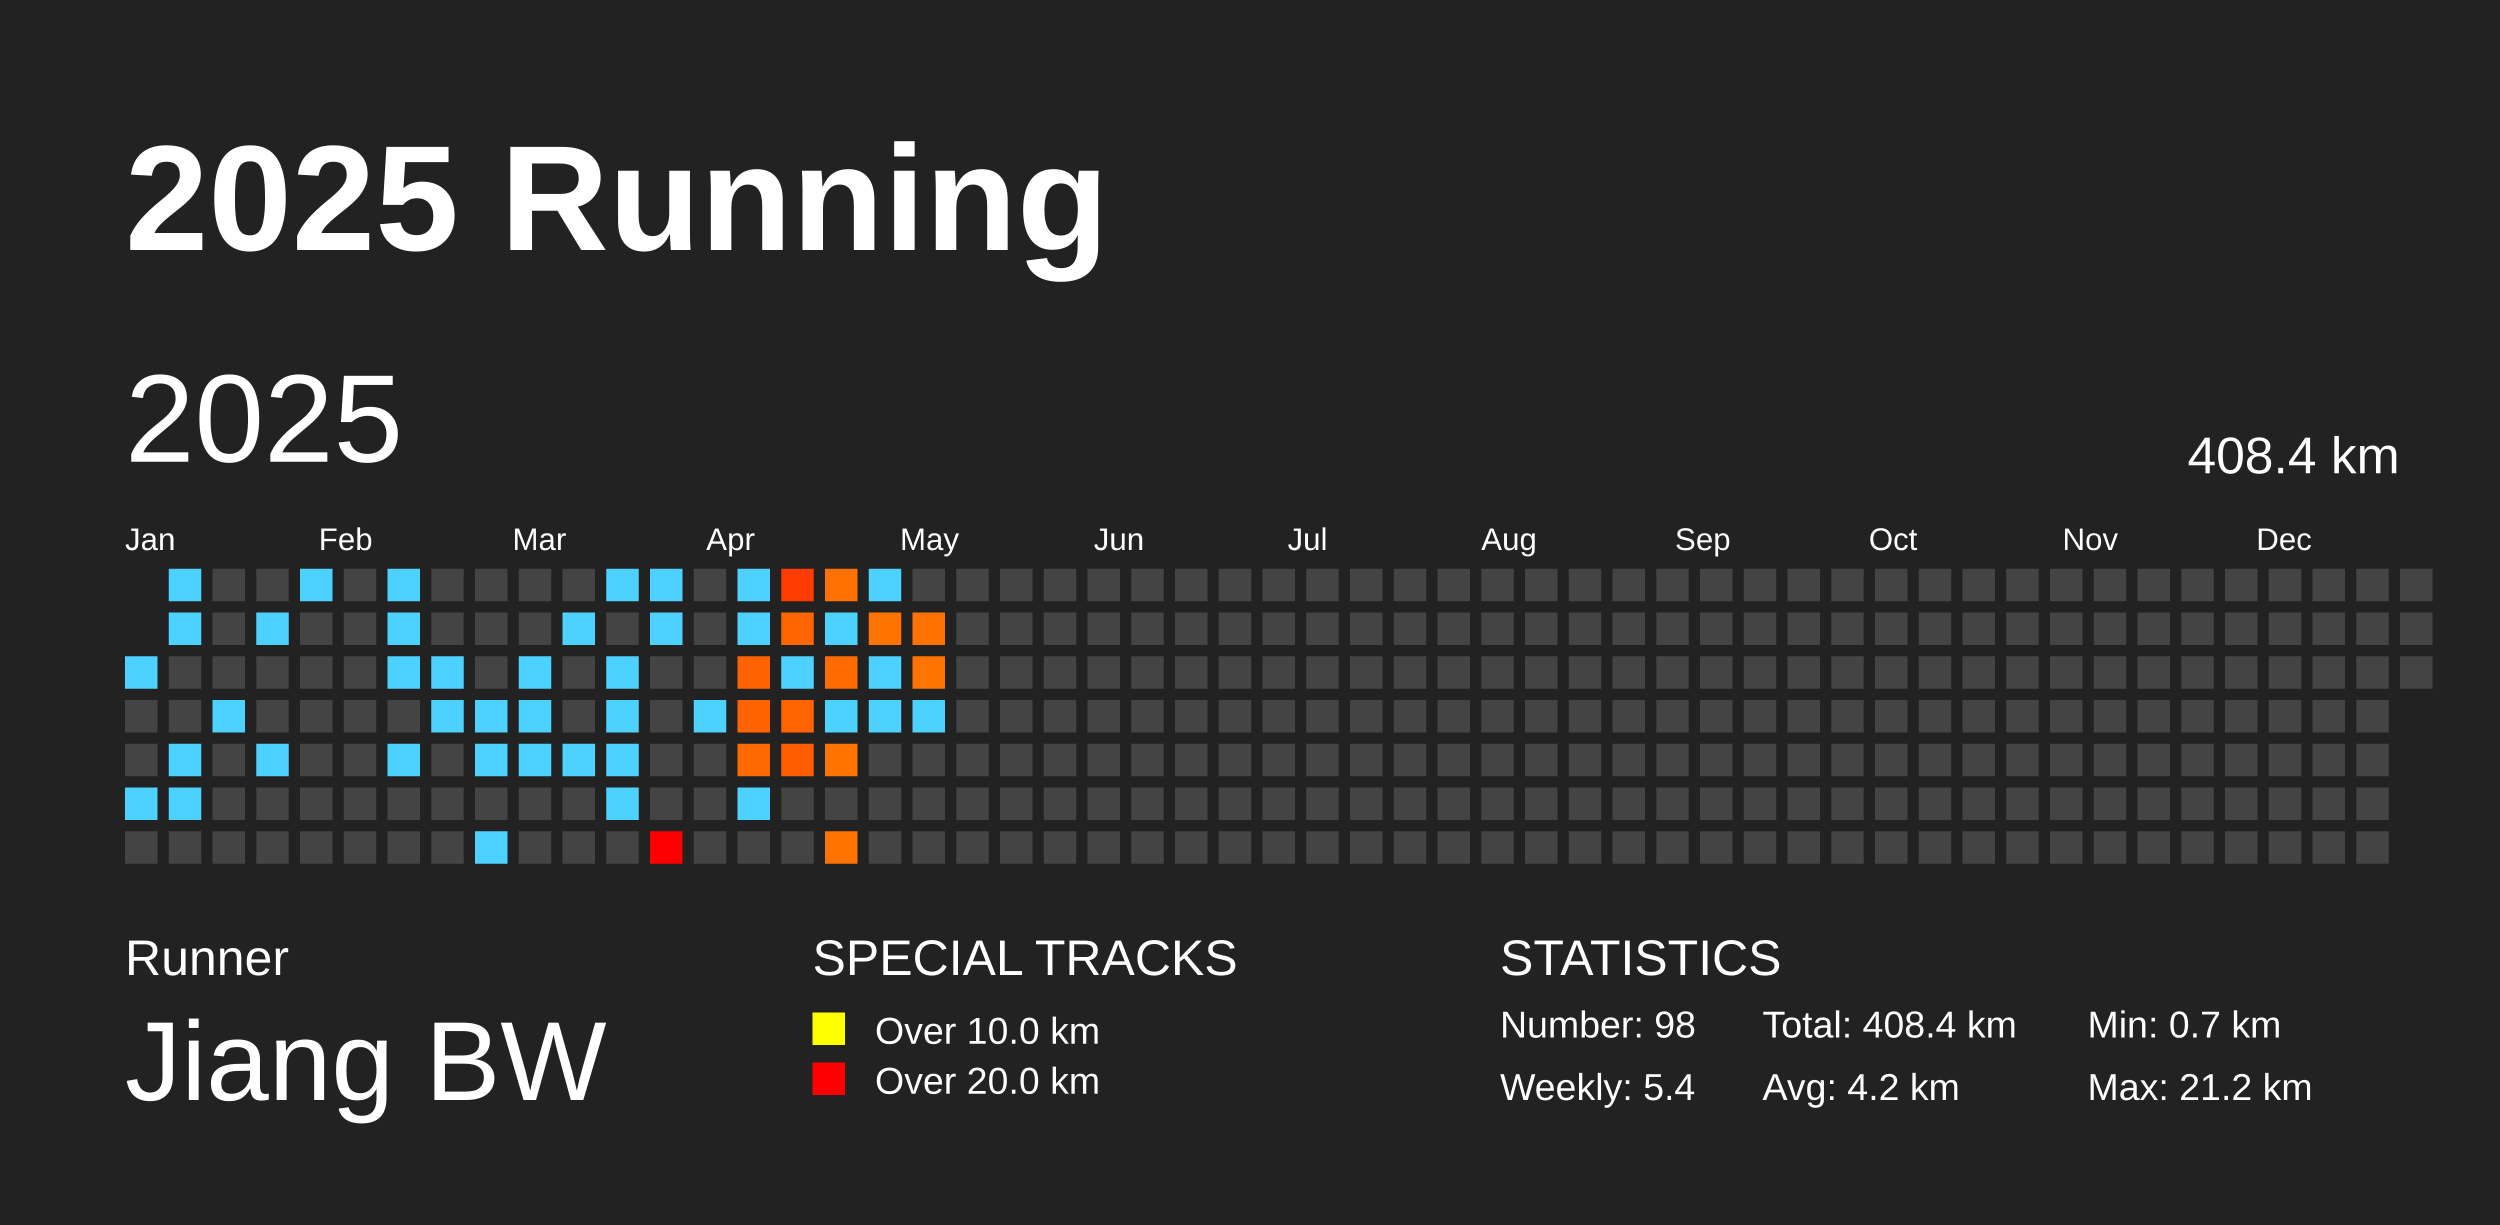
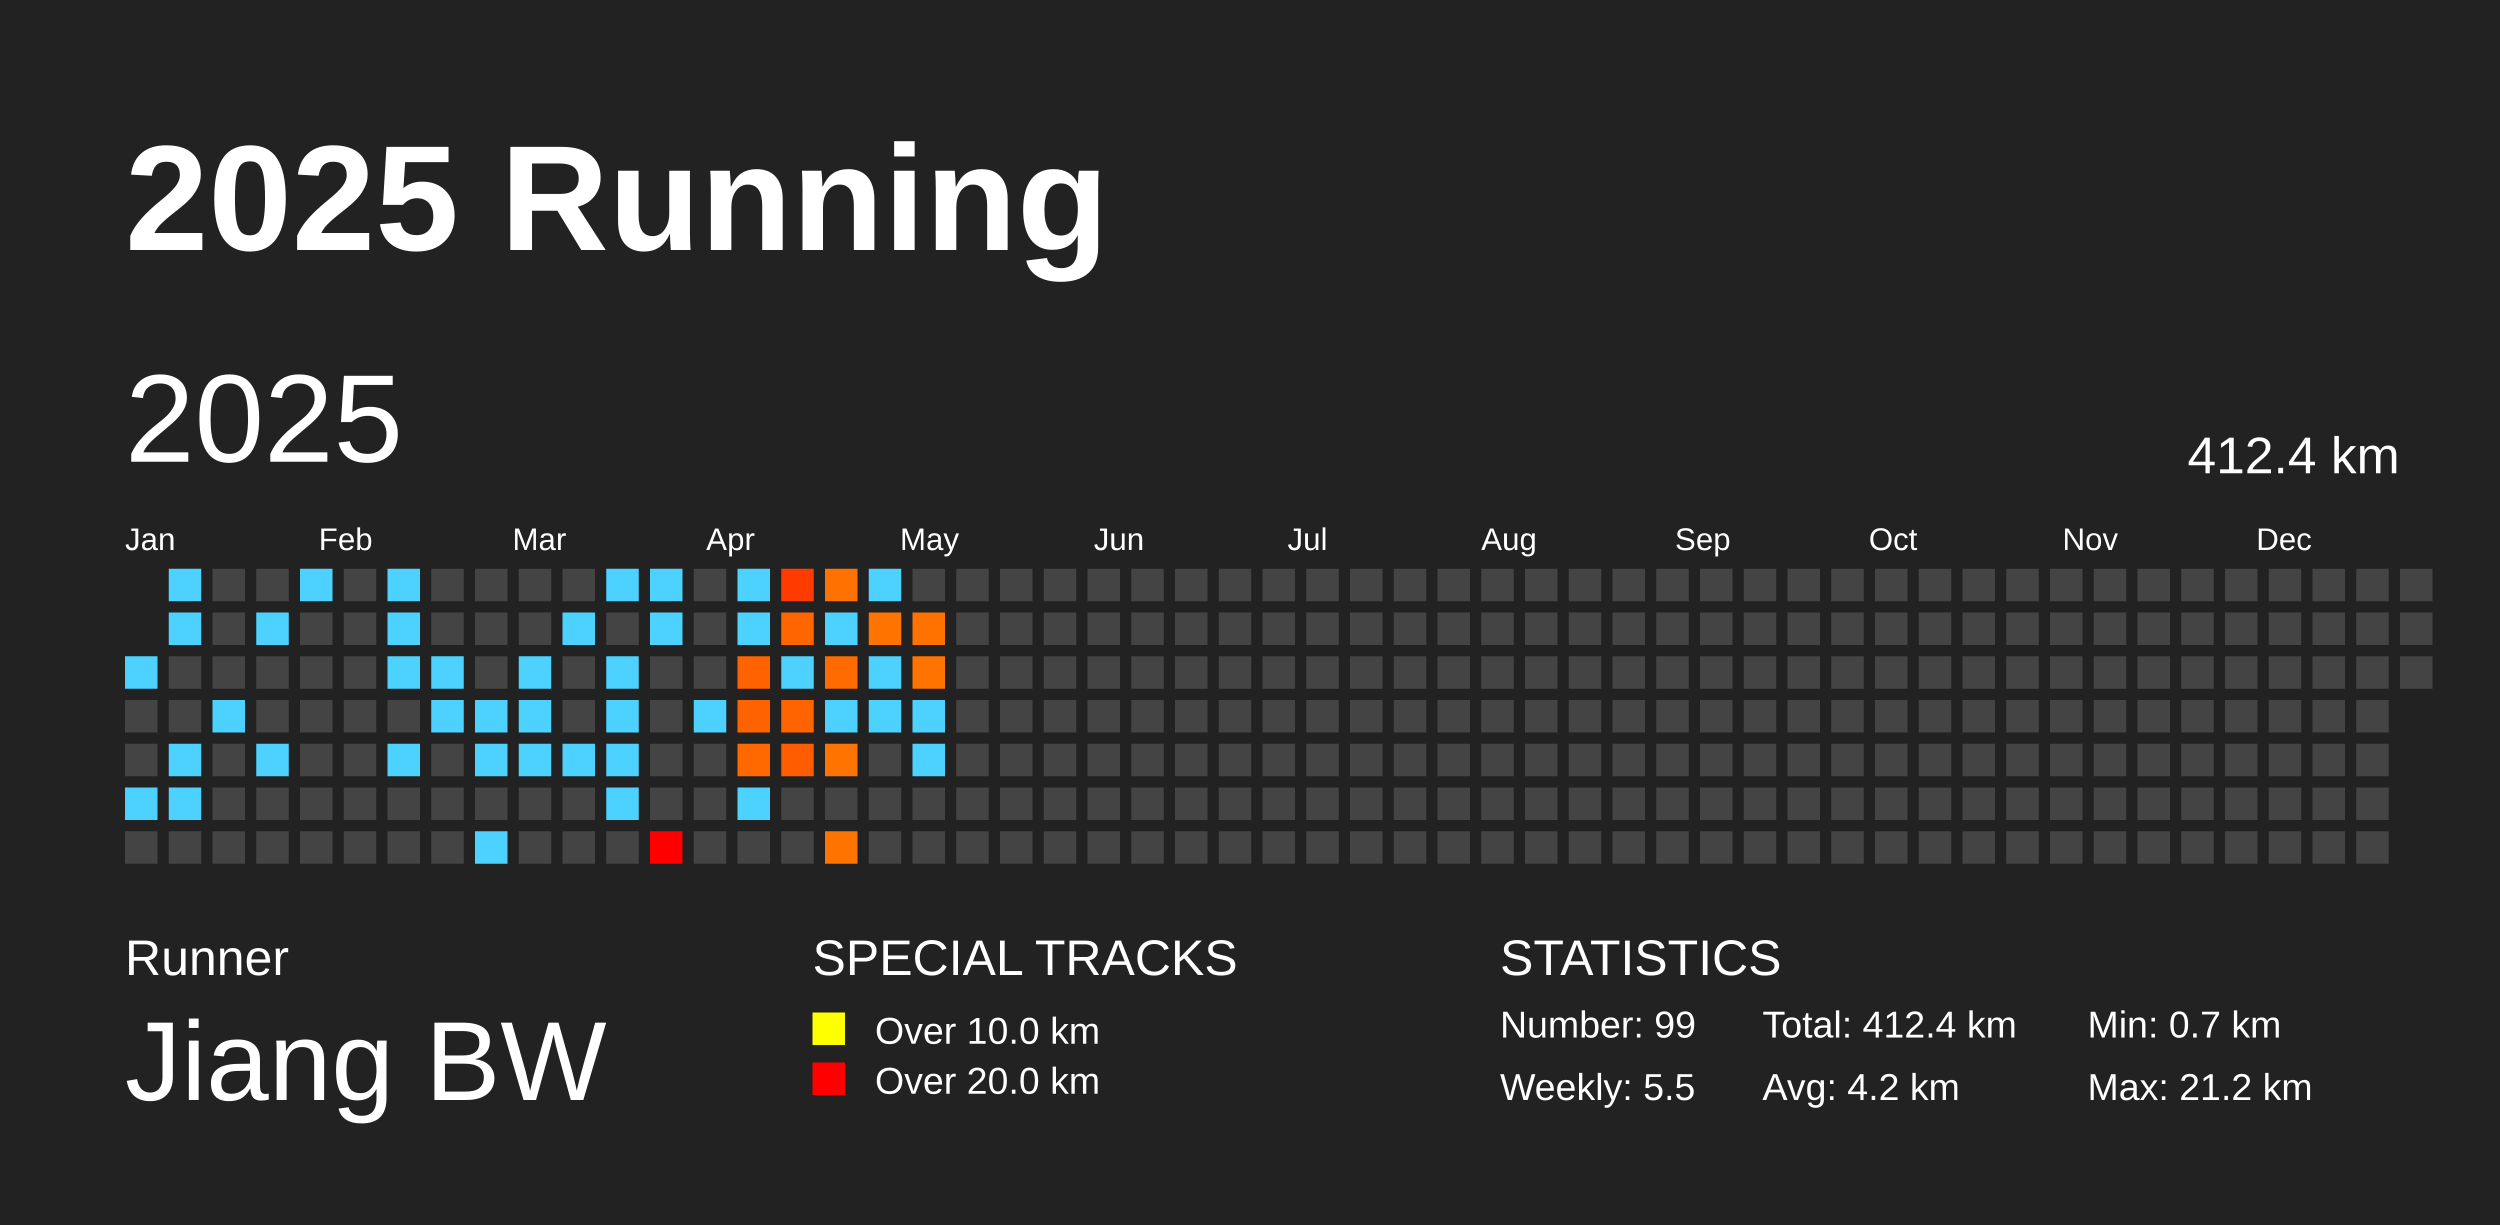
<svg xmlns="http://www.w3.org/2000/svg" baseProfile="full" height="98mm" version="1.1" viewBox="0,0,200,98" width="200mm">
  <defs />
  <rect fill="#222222" height="98" width="200" x="0" y="0" />
  <text fill="#FFFFFF" style="font-size:12px; font-family:Arial; font-weight:bold;" x="10" y="20">2025 Running</text>
  <text fill="#FFFFFF" style="font-size:4px; font-family:Arial" x="10" y="78">Runner</text>
  <text fill="#FFFFFF" style="font-size:9px; font-family:Arial" x="10" y="88">Jiang BW</text>
  <text fill="#FFFFFF" style="font-size:4px; font-family:Arial" x="65" y="78">SPECIAL TRACKS</text>
  <rect fill="yellow" height="2.6" width="2.6" x="65" y="81" />
  <text fill="#FFFFFF" style="font-size:3px; font-family:Arial" x="70" y="83.5">Over 10.0 km</text>
  <rect fill="red" height="2.6" width="2.6" x="65" y="85" />
  <text fill="#FFFFFF" style="font-size:3px; font-family:Arial" x="70" y="87.5">Over 20.0 km</text>
  <text fill="#FFFFFF" style="font-size:4px; font-family:Arial" x="120" y="78">STATISTICS</text>
-   <text fill="#FFFFFF" style="font-size:3px; font-family:Arial" x="120" y="83">Number: 98</text>
-   <text fill="#FFFFFF" style="font-size:3px; font-family:Arial" x="120" y="88">Weekly: 5.4</text>
-   <text fill="#FFFFFF" style="font-size:3px; font-family:Arial" x="141" y="83">Total: 408.4 km</text>
+   <text fill="#FFFFFF" style="font-size:3px; font-family:Arial" x="120" y="83">Number: 99</text>
+   <text fill="#FFFFFF" style="font-size:3px; font-family:Arial" x="120" y="88">Weekly: 5.5</text>
+   <text fill="#FFFFFF" style="font-size:3px; font-family:Arial" x="141" y="83">Total: 412.4 km</text>
  <text fill="#FFFFFF" style="font-size:3px; font-family:Arial" x="141" y="88">Avg: 4.2 km</text>
  <text fill="#FFFFFF" style="font-size:3px; font-family:Arial" x="167" y="83">Min: 0.7 km</text>
  <text fill="#FFFFFF" style="font-size:3px; font-family:Arial" x="167" y="88">Max: 21.2 km</text>
  <text dominant-baseline="hanging" fill="#FFFFFF" style="font-size:10.0px; font-family:Arial;" x="10" y="30">2025</text>
-   <text dominant-baseline="hanging" fill="#FFFFFF" style="font-size:4.125px; font-family:Arial;" x="175" y="35">408.4 km</text>
+   <text dominant-baseline="hanging" fill="#FFFFFF" style="font-size:4.125px; font-family:Arial;" x="175" y="35">412.4 km</text>
  <text fill="#FFFFFF" style="font-size:2.5px; font-family:Arial" x="10.0" y="44">Jan</text>
  <text fill="#FFFFFF" style="font-size:2.5px; font-family:Arial" x="25.5" y="44">Feb</text>
  <text fill="#FFFFFF" style="font-size:2.5px; font-family:Arial" x="41.0" y="44">Mar</text>
  <text fill="#FFFFFF" style="font-size:2.5px; font-family:Arial" x="56.5" y="44">Apr</text>
  <text fill="#FFFFFF" style="font-size:2.5px; font-family:Arial" x="72.0" y="44">May</text>
  <text fill="#FFFFFF" style="font-size:2.5px; font-family:Arial" x="87.5" y="44">Jun</text>
  <text fill="#FFFFFF" style="font-size:2.5px; font-family:Arial" x="103.0" y="44">Jul</text>
  <text fill="#FFFFFF" style="font-size:2.5px; font-family:Arial" x="118.5" y="44">Aug</text>
  <text fill="#FFFFFF" style="font-size:2.5px; font-family:Arial" x="134.0" y="44">Sep</text>
  <text fill="#FFFFFF" style="font-size:2.5px; font-family:Arial" x="149.5" y="44">Oct</text>
  <text fill="#FFFFFF" style="font-size:2.5px; font-family:Arial" x="165.0" y="44">Nov</text>
  <text fill="#FFFFFF" style="font-size:2.5px; font-family:Arial" x="180.5" y="44">Dec</text>
  <rect fill="#4dd2ff" height="2.6" width="2.6" x="10.0" y="52.5" />
  <rect fill="#444444" height="2.6" width="2.6" x="10.0" y="56.0" />
  <rect fill="#444444" height="2.6" width="2.6" x="10.0" y="59.5" />
  <rect fill="#4dd2ff" height="2.6" width="2.6" x="10.0" y="63.0" />
  <rect fill="#444444" height="2.6" width="2.6" x="10.0" y="66.5" />
  <rect fill="#4dd2ff" height="2.6" width="2.6" x="13.5" y="45.5" />
  <rect fill="#4dd2ff" height="2.6" width="2.6" x="13.5" y="49.0" />
  <rect fill="#444444" height="2.6" width="2.6" x="13.5" y="52.5" />
  <rect fill="#444444" height="2.6" width="2.6" x="13.5" y="56.0" />
  <rect fill="#4dd2ff" height="2.6" width="2.6" x="13.5" y="59.5" />
  <rect fill="#4dd2ff" height="2.6" width="2.6" x="13.5" y="63.0" />
  <rect fill="#444444" height="2.6" width="2.6" x="13.5" y="66.5" />
  <rect fill="#444444" height="2.6" width="2.6" x="17.0" y="45.5" />
  <rect fill="#444444" height="2.6" width="2.6" x="17.0" y="49.0" />
  <rect fill="#444444" height="2.6" width="2.6" x="17.0" y="52.5" />
  <rect fill="#4dd2ff" height="2.6" width="2.6" x="17.0" y="56.0" />
  <rect fill="#444444" height="2.6" width="2.6" x="17.0" y="59.5" />
  <rect fill="#444444" height="2.6" width="2.6" x="17.0" y="63.0" />
  <rect fill="#444444" height="2.6" width="2.6" x="17.0" y="66.5" />
  <rect fill="#444444" height="2.6" width="2.6" x="20.5" y="45.5" />
  <rect fill="#4dd2ff" height="2.6" width="2.6" x="20.5" y="49.0" />
  <rect fill="#444444" height="2.6" width="2.6" x="20.5" y="52.5" />
  <rect fill="#444444" height="2.6" width="2.6" x="20.5" y="56.0" />
  <rect fill="#4dd2ff" height="2.6" width="2.6" x="20.5" y="59.5" />
  <rect fill="#444444" height="2.6" width="2.6" x="20.5" y="63.0" />
  <rect fill="#444444" height="2.6" width="2.6" x="20.5" y="66.5" />
  <rect fill="#4dd2ff" height="2.6" width="2.6" x="24.0" y="45.5" />
  <rect fill="#444444" height="2.6" width="2.6" x="24.0" y="49.0" />
  <rect fill="#444444" height="2.6" width="2.6" x="24.0" y="52.5" />
  <rect fill="#444444" height="2.6" width="2.6" x="24.0" y="56.0" />
  <rect fill="#444444" height="2.6" width="2.6" x="24.0" y="59.5" />
  <rect fill="#444444" height="2.6" width="2.6" x="24.0" y="63.0" />
  <rect fill="#444444" height="2.6" width="2.6" x="24.0" y="66.5" />
  <rect fill="#444444" height="2.6" width="2.6" x="27.5" y="45.5" />
  <rect fill="#444444" height="2.6" width="2.6" x="27.5" y="49.0" />
  <rect fill="#444444" height="2.6" width="2.6" x="27.5" y="52.5" />
  <rect fill="#444444" height="2.6" width="2.6" x="27.5" y="56.0" />
  <rect fill="#444444" height="2.6" width="2.6" x="27.5" y="59.5" />
  <rect fill="#444444" height="2.6" width="2.6" x="27.5" y="63.0" />
  <rect fill="#444444" height="2.6" width="2.6" x="27.5" y="66.5" />
  <rect fill="#4dd2ff" height="2.6" width="2.6" x="31.0" y="45.5" />
  <rect fill="#4dd2ff" height="2.6" width="2.6" x="31.0" y="49.0" />
  <rect fill="#4dd2ff" height="2.6" width="2.6" x="31.0" y="52.5" />
  <rect fill="#444444" height="2.6" width="2.6" x="31.0" y="56.0" />
  <rect fill="#4dd2ff" height="2.6" width="2.6" x="31.0" y="59.5" />
  <rect fill="#444444" height="2.6" width="2.6" x="31.0" y="63.0" />
  <rect fill="#444444" height="2.6" width="2.6" x="31.0" y="66.5" />
  <rect fill="#444444" height="2.6" width="2.6" x="34.5" y="45.5" />
  <rect fill="#444444" height="2.6" width="2.6" x="34.5" y="49.0" />
  <rect fill="#4dd2ff" height="2.6" width="2.6" x="34.5" y="52.5" />
  <rect fill="#4dd2ff" height="2.6" width="2.6" x="34.5" y="56.0" />
  <rect fill="#444444" height="2.6" width="2.6" x="34.5" y="59.5" />
  <rect fill="#444444" height="2.6" width="2.6" x="34.5" y="63.0" />
  <rect fill="#444444" height="2.6" width="2.6" x="34.5" y="66.5" />
  <rect fill="#444444" height="2.6" width="2.6" x="38.0" y="45.5" />
  <rect fill="#444444" height="2.6" width="2.6" x="38.0" y="49.0" />
  <rect fill="#444444" height="2.6" width="2.6" x="38.0" y="52.5" />
  <rect fill="#4dd2ff" height="2.6" width="2.6" x="38.0" y="56.0" />
  <rect fill="#4dd2ff" height="2.6" width="2.6" x="38.0" y="59.5" />
  <rect fill="#444444" height="2.6" width="2.6" x="38.0" y="63.0" />
  <rect fill="#4dd2ff" height="2.6" width="2.6" x="38.0" y="66.5" />
  <rect fill="#444444" height="2.6" width="2.6" x="41.5" y="45.5" />
  <rect fill="#444444" height="2.6" width="2.6" x="41.5" y="49.0" />
  <rect fill="#4dd2ff" height="2.6" width="2.6" x="41.5" y="52.5" />
  <rect fill="#4dd2ff" height="2.6" width="2.6" x="41.5" y="56.0" />
  <rect fill="#4dd2ff" height="2.6" width="2.6" x="41.5" y="59.5" />
  <rect fill="#444444" height="2.6" width="2.6" x="41.5" y="63.0" />
  <rect fill="#444444" height="2.6" width="2.6" x="41.5" y="66.5" />
  <rect fill="#444444" height="2.6" width="2.6" x="45.0" y="45.5" />
  <rect fill="#4dd2ff" height="2.6" width="2.6" x="45.0" y="49.0" />
  <rect fill="#444444" height="2.6" width="2.6" x="45.0" y="52.5" />
  <rect fill="#444444" height="2.6" width="2.6" x="45.0" y="56.0" />
  <rect fill="#4dd2ff" height="2.6" width="2.6" x="45.0" y="59.5" />
  <rect fill="#444444" height="2.6" width="2.6" x="45.0" y="63.0" />
  <rect fill="#444444" height="2.6" width="2.6" x="45.0" y="66.5" />
  <rect fill="#4dd2ff" height="2.6" width="2.6" x="48.5" y="45.5" />
  <rect fill="#444444" height="2.6" width="2.6" x="48.5" y="49.0" />
  <rect fill="#4dd2ff" height="2.6" width="2.6" x="48.5" y="52.5" />
  <rect fill="#4dd2ff" height="2.6" width="2.6" x="48.5" y="56.0" />
  <rect fill="#4dd2ff" height="2.6" width="2.6" x="48.5" y="59.5" />
  <rect fill="#4dd2ff" height="2.6" width="2.6" x="48.5" y="63.0" />
  <rect fill="#444444" height="2.6" width="2.6" x="48.5" y="66.5" />
  <rect fill="#4dd2ff" height="2.6" width="2.6" x="52.0" y="45.5" />
  <rect fill="#4dd2ff" height="2.6" width="2.6" x="52.0" y="49.0" />
  <rect fill="#444444" height="2.6" width="2.6" x="52.0" y="52.5" />
  <rect fill="#444444" height="2.6" width="2.6" x="52.0" y="56.0" />
  <rect fill="#444444" height="2.6" width="2.6" x="52.0" y="59.5" />
  <rect fill="#444444" height="2.6" width="2.6" x="52.0" y="63.0" />
  <rect fill="red" height="2.6" width="2.6" x="52.0" y="66.5" />
  <rect fill="#444444" height="2.6" width="2.6" x="55.5" y="45.5" />
  <rect fill="#444444" height="2.6" width="2.6" x="55.5" y="49.0" />
  <rect fill="#444444" height="2.6" width="2.6" x="55.5" y="52.5" />
  <rect fill="#4dd2ff" height="2.6" width="2.6" x="55.5" y="56.0" />
  <rect fill="#444444" height="2.6" width="2.6" x="55.5" y="59.5" />
  <rect fill="#444444" height="2.6" width="2.6" x="55.5" y="63.0" />
  <rect fill="#444444" height="2.6" width="2.6" x="55.5" y="66.5" />
  <rect fill="#4dd2ff" height="2.6" width="2.6" x="59.0" y="45.5" />
  <rect fill="#4dd2ff" height="2.6" width="2.6" x="59.0" y="49.0" />
  <rect fill="#ff6200" height="2.6" width="2.6" x="59.0" y="52.5" />
  <rect fill="#ff6300" height="2.6" width="2.6" x="59.0" y="56.0" />
  <rect fill="#ff6900" height="2.6" width="2.6" x="59.0" y="59.5" />
  <rect fill="#4dd2ff" height="2.6" width="2.6" x="59.0" y="63.0" />
  <rect fill="#444444" height="2.6" width="2.6" x="59.0" y="66.5" />
  <rect fill="#ff3b00" height="2.6" width="2.6" x="62.5" y="45.5" />
  <rect fill="#ff6600" height="2.6" width="2.6" x="62.5" y="49.0" />
  <rect fill="#4dd2ff" height="2.6" width="2.6" x="62.5" y="52.5" />
  <rect fill="#ff6400" height="2.6" width="2.6" x="62.5" y="56.0" />
  <rect fill="#ff5d00" height="2.6" width="2.6" x="62.5" y="59.5" />
  <rect fill="#444444" height="2.6" width="2.6" x="62.5" y="63.0" />
  <rect fill="#444444" height="2.6" width="2.6" x="62.5" y="66.5" />
  <rect fill="#ff7100" height="2.6" width="2.6" x="66.0" y="45.5" />
  <rect fill="#4dd2ff" height="2.6" width="2.6" x="66.0" y="49.0" />
  <rect fill="#ff6b00" height="2.6" width="2.6" x="66.0" y="52.5" />
  <rect fill="#4dd2ff" height="2.6" width="2.6" x="66.0" y="56.0" />
  <rect fill="#ff7400" height="2.6" width="2.6" x="66.0" y="59.5" />
  <rect fill="#444444" height="2.6" width="2.6" x="66.0" y="63.0" />
  <rect fill="#ff7300" height="2.6" width="2.6" x="66.0" y="66.5" />
  <rect fill="#4dd2ff" height="2.6" width="2.6" x="69.5" y="45.5" />
  <rect fill="#ff7400" height="2.6" width="2.6" x="69.5" y="49.0" />
  <rect fill="#4dd2ff" height="2.6" width="2.6" x="69.5" y="52.5" />
  <rect fill="#4dd2ff" height="2.6" width="2.6" x="69.5" y="56.0" />
  <rect fill="#444444" height="2.6" width="2.6" x="69.5" y="59.5" />
  <rect fill="#444444" height="2.6" width="2.6" x="69.5" y="63.0" />
  <rect fill="#444444" height="2.6" width="2.6" x="69.5" y="66.5" />
  <rect fill="#444444" height="2.6" width="2.6" x="73.0" y="45.5" />
  <rect fill="#ff7200" height="2.6" width="2.6" x="73.0" y="49.0" />
  <rect fill="#ff7300" height="2.6" width="2.6" x="73.0" y="52.5" />
  <rect fill="#4dd2ff" height="2.6" width="2.6" x="73.0" y="56.0" />
-   <rect fill="#444444" height="2.6" width="2.6" x="73.0" y="59.5" />
+   <rect fill="#4dd2ff" height="2.6" width="2.6" x="73.0" y="59.5" />
  <rect fill="#444444" height="2.6" width="2.6" x="73.0" y="63.0" />
  <rect fill="#444444" height="2.6" width="2.6" x="73.0" y="66.5" />
  <rect fill="#444444" height="2.6" width="2.6" x="76.5" y="45.5" />
  <rect fill="#444444" height="2.6" width="2.6" x="76.5" y="49.0" />
  <rect fill="#444444" height="2.6" width="2.6" x="76.5" y="52.5" />
  <rect fill="#444444" height="2.6" width="2.6" x="76.5" y="56.0" />
  <rect fill="#444444" height="2.6" width="2.6" x="76.5" y="59.5" />
  <rect fill="#444444" height="2.6" width="2.6" x="76.5" y="63.0" />
  <rect fill="#444444" height="2.6" width="2.6" x="76.5" y="66.5" />
  <rect fill="#444444" height="2.6" width="2.6" x="80.0" y="45.5" />
  <rect fill="#444444" height="2.6" width="2.6" x="80.0" y="49.0" />
  <rect fill="#444444" height="2.6" width="2.6" x="80.0" y="52.5" />
  <rect fill="#444444" height="2.6" width="2.6" x="80.0" y="56.0" />
  <rect fill="#444444" height="2.6" width="2.6" x="80.0" y="59.5" />
  <rect fill="#444444" height="2.6" width="2.6" x="80.0" y="63.0" />
  <rect fill="#444444" height="2.6" width="2.6" x="80.0" y="66.5" />
  <rect fill="#444444" height="2.6" width="2.6" x="83.5" y="45.5" />
  <rect fill="#444444" height="2.6" width="2.6" x="83.5" y="49.0" />
  <rect fill="#444444" height="2.6" width="2.6" x="83.5" y="52.5" />
  <rect fill="#444444" height="2.6" width="2.6" x="83.5" y="56.0" />
  <rect fill="#444444" height="2.6" width="2.6" x="83.5" y="59.5" />
  <rect fill="#444444" height="2.6" width="2.6" x="83.5" y="63.0" />
  <rect fill="#444444" height="2.6" width="2.6" x="83.5" y="66.5" />
  <rect fill="#444444" height="2.6" width="2.6" x="87.0" y="45.5" />
  <rect fill="#444444" height="2.6" width="2.6" x="87.0" y="49.0" />
  <rect fill="#444444" height="2.6" width="2.6" x="87.0" y="52.5" />
  <rect fill="#444444" height="2.6" width="2.6" x="87.0" y="56.0" />
  <rect fill="#444444" height="2.6" width="2.6" x="87.0" y="59.5" />
  <rect fill="#444444" height="2.6" width="2.6" x="87.0" y="63.0" />
  <rect fill="#444444" height="2.6" width="2.6" x="87.0" y="66.5" />
  <rect fill="#444444" height="2.6" width="2.6" x="90.5" y="45.5" />
  <rect fill="#444444" height="2.6" width="2.6" x="90.5" y="49.0" />
  <rect fill="#444444" height="2.6" width="2.6" x="90.5" y="52.5" />
  <rect fill="#444444" height="2.6" width="2.6" x="90.5" y="56.0" />
  <rect fill="#444444" height="2.6" width="2.6" x="90.5" y="59.5" />
  <rect fill="#444444" height="2.6" width="2.6" x="90.5" y="63.0" />
  <rect fill="#444444" height="2.6" width="2.6" x="90.5" y="66.5" />
  <rect fill="#444444" height="2.6" width="2.6" x="94.0" y="45.5" />
  <rect fill="#444444" height="2.6" width="2.6" x="94.0" y="49.0" />
  <rect fill="#444444" height="2.6" width="2.6" x="94.0" y="52.5" />
  <rect fill="#444444" height="2.6" width="2.6" x="94.0" y="56.0" />
  <rect fill="#444444" height="2.6" width="2.6" x="94.0" y="59.5" />
  <rect fill="#444444" height="2.6" width="2.6" x="94.0" y="63.0" />
  <rect fill="#444444" height="2.6" width="2.6" x="94.0" y="66.5" />
  <rect fill="#444444" height="2.6" width="2.6" x="97.5" y="45.5" />
  <rect fill="#444444" height="2.6" width="2.6" x="97.5" y="49.0" />
  <rect fill="#444444" height="2.6" width="2.6" x="97.5" y="52.5" />
  <rect fill="#444444" height="2.6" width="2.6" x="97.5" y="56.0" />
  <rect fill="#444444" height="2.6" width="2.6" x="97.5" y="59.5" />
  <rect fill="#444444" height="2.6" width="2.6" x="97.5" y="63.0" />
  <rect fill="#444444" height="2.6" width="2.6" x="97.5" y="66.5" />
  <rect fill="#444444" height="2.6" width="2.6" x="101.0" y="45.5" />
  <rect fill="#444444" height="2.6" width="2.6" x="101.0" y="49.0" />
  <rect fill="#444444" height="2.6" width="2.6" x="101.0" y="52.5" />
  <rect fill="#444444" height="2.6" width="2.6" x="101.0" y="56.0" />
  <rect fill="#444444" height="2.6" width="2.6" x="101.0" y="59.5" />
  <rect fill="#444444" height="2.6" width="2.6" x="101.0" y="63.0" />
  <rect fill="#444444" height="2.6" width="2.6" x="101.0" y="66.5" />
  <rect fill="#444444" height="2.6" width="2.6" x="104.5" y="45.5" />
  <rect fill="#444444" height="2.6" width="2.6" x="104.5" y="49.0" />
  <rect fill="#444444" height="2.6" width="2.6" x="104.5" y="52.5" />
  <rect fill="#444444" height="2.6" width="2.6" x="104.5" y="56.0" />
  <rect fill="#444444" height="2.6" width="2.6" x="104.5" y="59.5" />
  <rect fill="#444444" height="2.6" width="2.6" x="104.5" y="63.0" />
  <rect fill="#444444" height="2.6" width="2.6" x="104.5" y="66.5" />
  <rect fill="#444444" height="2.6" width="2.6" x="108.0" y="45.5" />
  <rect fill="#444444" height="2.6" width="2.6" x="108.0" y="49.0" />
  <rect fill="#444444" height="2.6" width="2.6" x="108.0" y="52.5" />
  <rect fill="#444444" height="2.6" width="2.6" x="108.0" y="56.0" />
  <rect fill="#444444" height="2.6" width="2.6" x="108.0" y="59.5" />
  <rect fill="#444444" height="2.6" width="2.6" x="108.0" y="63.0" />
  <rect fill="#444444" height="2.6" width="2.6" x="108.0" y="66.5" />
  <rect fill="#444444" height="2.6" width="2.6" x="111.5" y="45.5" />
  <rect fill="#444444" height="2.6" width="2.6" x="111.5" y="49.0" />
  <rect fill="#444444" height="2.6" width="2.6" x="111.5" y="52.5" />
  <rect fill="#444444" height="2.6" width="2.6" x="111.5" y="56.0" />
  <rect fill="#444444" height="2.6" width="2.6" x="111.5" y="59.5" />
  <rect fill="#444444" height="2.6" width="2.6" x="111.5" y="63.0" />
  <rect fill="#444444" height="2.6" width="2.6" x="111.5" y="66.5" />
  <rect fill="#444444" height="2.6" width="2.6" x="115.0" y="45.5" />
  <rect fill="#444444" height="2.6" width="2.6" x="115.0" y="49.0" />
  <rect fill="#444444" height="2.6" width="2.6" x="115.0" y="52.5" />
  <rect fill="#444444" height="2.6" width="2.6" x="115.0" y="56.0" />
  <rect fill="#444444" height="2.6" width="2.6" x="115.0" y="59.5" />
  <rect fill="#444444" height="2.6" width="2.6" x="115.0" y="63.0" />
  <rect fill="#444444" height="2.6" width="2.6" x="115.0" y="66.5" />
  <rect fill="#444444" height="2.6" width="2.6" x="118.5" y="45.5" />
  <rect fill="#444444" height="2.6" width="2.6" x="118.5" y="49.0" />
  <rect fill="#444444" height="2.6" width="2.6" x="118.5" y="52.5" />
  <rect fill="#444444" height="2.6" width="2.6" x="118.5" y="56.0" />
  <rect fill="#444444" height="2.6" width="2.6" x="118.5" y="59.5" />
  <rect fill="#444444" height="2.6" width="2.6" x="118.5" y="63.0" />
  <rect fill="#444444" height="2.6" width="2.6" x="118.5" y="66.5" />
  <rect fill="#444444" height="2.6" width="2.6" x="122.0" y="45.5" />
  <rect fill="#444444" height="2.6" width="2.6" x="122.0" y="49.0" />
  <rect fill="#444444" height="2.6" width="2.6" x="122.0" y="52.5" />
  <rect fill="#444444" height="2.6" width="2.6" x="122.0" y="56.0" />
  <rect fill="#444444" height="2.6" width="2.6" x="122.0" y="59.5" />
  <rect fill="#444444" height="2.6" width="2.6" x="122.0" y="63.0" />
  <rect fill="#444444" height="2.6" width="2.6" x="122.0" y="66.5" />
  <rect fill="#444444" height="2.6" width="2.6" x="125.5" y="45.5" />
  <rect fill="#444444" height="2.6" width="2.6" x="125.5" y="49.0" />
  <rect fill="#444444" height="2.6" width="2.6" x="125.5" y="52.5" />
  <rect fill="#444444" height="2.6" width="2.6" x="125.5" y="56.0" />
  <rect fill="#444444" height="2.6" width="2.6" x="125.5" y="59.5" />
  <rect fill="#444444" height="2.6" width="2.6" x="125.5" y="63.0" />
  <rect fill="#444444" height="2.6" width="2.6" x="125.5" y="66.5" />
  <rect fill="#444444" height="2.6" width="2.6" x="129.0" y="45.5" />
  <rect fill="#444444" height="2.6" width="2.6" x="129.0" y="49.0" />
  <rect fill="#444444" height="2.6" width="2.6" x="129.0" y="52.5" />
  <rect fill="#444444" height="2.6" width="2.6" x="129.0" y="56.0" />
  <rect fill="#444444" height="2.6" width="2.6" x="129.0" y="59.5" />
  <rect fill="#444444" height="2.6" width="2.6" x="129.0" y="63.0" />
  <rect fill="#444444" height="2.6" width="2.6" x="129.0" y="66.5" />
  <rect fill="#444444" height="2.6" width="2.6" x="132.5" y="45.5" />
  <rect fill="#444444" height="2.6" width="2.6" x="132.5" y="49.0" />
  <rect fill="#444444" height="2.6" width="2.6" x="132.5" y="52.5" />
  <rect fill="#444444" height="2.6" width="2.6" x="132.5" y="56.0" />
  <rect fill="#444444" height="2.6" width="2.6" x="132.5" y="59.5" />
  <rect fill="#444444" height="2.6" width="2.6" x="132.5" y="63.0" />
  <rect fill="#444444" height="2.6" width="2.6" x="132.5" y="66.5" />
  <rect fill="#444444" height="2.6" width="2.6" x="136.0" y="45.5" />
  <rect fill="#444444" height="2.6" width="2.6" x="136.0" y="49.0" />
  <rect fill="#444444" height="2.6" width="2.6" x="136.0" y="52.5" />
  <rect fill="#444444" height="2.6" width="2.6" x="136.0" y="56.0" />
  <rect fill="#444444" height="2.6" width="2.6" x="136.0" y="59.5" />
  <rect fill="#444444" height="2.6" width="2.6" x="136.0" y="63.0" />
  <rect fill="#444444" height="2.6" width="2.6" x="136.0" y="66.5" />
  <rect fill="#444444" height="2.6" width="2.6" x="139.5" y="45.5" />
  <rect fill="#444444" height="2.6" width="2.6" x="139.5" y="49.0" />
  <rect fill="#444444" height="2.6" width="2.6" x="139.5" y="52.5" />
  <rect fill="#444444" height="2.6" width="2.6" x="139.5" y="56.0" />
  <rect fill="#444444" height="2.6" width="2.6" x="139.5" y="59.5" />
  <rect fill="#444444" height="2.6" width="2.6" x="139.5" y="63.0" />
  <rect fill="#444444" height="2.6" width="2.6" x="139.5" y="66.5" />
  <rect fill="#444444" height="2.6" width="2.6" x="143.0" y="45.5" />
  <rect fill="#444444" height="2.6" width="2.6" x="143.0" y="49.0" />
  <rect fill="#444444" height="2.6" width="2.6" x="143.0" y="52.5" />
  <rect fill="#444444" height="2.6" width="2.6" x="143.0" y="56.0" />
  <rect fill="#444444" height="2.6" width="2.6" x="143.0" y="59.5" />
  <rect fill="#444444" height="2.6" width="2.6" x="143.0" y="63.0" />
  <rect fill="#444444" height="2.6" width="2.6" x="143.0" y="66.5" />
  <rect fill="#444444" height="2.6" width="2.6" x="146.5" y="45.5" />
  <rect fill="#444444" height="2.6" width="2.6" x="146.5" y="49.0" />
  <rect fill="#444444" height="2.6" width="2.6" x="146.5" y="52.5" />
  <rect fill="#444444" height="2.6" width="2.6" x="146.5" y="56.0" />
  <rect fill="#444444" height="2.6" width="2.6" x="146.5" y="59.5" />
  <rect fill="#444444" height="2.6" width="2.6" x="146.5" y="63.0" />
  <rect fill="#444444" height="2.6" width="2.6" x="146.5" y="66.5" />
  <rect fill="#444444" height="2.6" width="2.6" x="150.0" y="45.5" />
  <rect fill="#444444" height="2.6" width="2.6" x="150.0" y="49.0" />
  <rect fill="#444444" height="2.6" width="2.6" x="150.0" y="52.5" />
  <rect fill="#444444" height="2.6" width="2.6" x="150.0" y="56.0" />
  <rect fill="#444444" height="2.6" width="2.6" x="150.0" y="59.5" />
  <rect fill="#444444" height="2.6" width="2.6" x="150.0" y="63.0" />
  <rect fill="#444444" height="2.6" width="2.6" x="150.0" y="66.5" />
  <rect fill="#444444" height="2.6" width="2.6" x="153.5" y="45.5" />
  <rect fill="#444444" height="2.6" width="2.6" x="153.5" y="49.0" />
  <rect fill="#444444" height="2.6" width="2.6" x="153.5" y="52.5" />
  <rect fill="#444444" height="2.6" width="2.6" x="153.5" y="56.0" />
  <rect fill="#444444" height="2.6" width="2.6" x="153.5" y="59.5" />
  <rect fill="#444444" height="2.6" width="2.6" x="153.5" y="63.0" />
  <rect fill="#444444" height="2.6" width="2.6" x="153.5" y="66.5" />
  <rect fill="#444444" height="2.6" width="2.6" x="157.0" y="45.5" />
  <rect fill="#444444" height="2.6" width="2.6" x="157.0" y="49.0" />
  <rect fill="#444444" height="2.6" width="2.6" x="157.0" y="52.5" />
  <rect fill="#444444" height="2.6" width="2.6" x="157.0" y="56.0" />
  <rect fill="#444444" height="2.6" width="2.6" x="157.0" y="59.5" />
  <rect fill="#444444" height="2.6" width="2.6" x="157.0" y="63.0" />
  <rect fill="#444444" height="2.6" width="2.6" x="157.0" y="66.5" />
  <rect fill="#444444" height="2.6" width="2.6" x="160.5" y="45.5" />
  <rect fill="#444444" height="2.6" width="2.6" x="160.5" y="49.0" />
  <rect fill="#444444" height="2.6" width="2.6" x="160.5" y="52.5" />
  <rect fill="#444444" height="2.6" width="2.6" x="160.5" y="56.0" />
  <rect fill="#444444" height="2.6" width="2.6" x="160.5" y="59.5" />
  <rect fill="#444444" height="2.6" width="2.6" x="160.5" y="63.0" />
  <rect fill="#444444" height="2.6" width="2.6" x="160.5" y="66.5" />
  <rect fill="#444444" height="2.6" width="2.6" x="164.0" y="45.5" />
  <rect fill="#444444" height="2.6" width="2.6" x="164.0" y="49.0" />
  <rect fill="#444444" height="2.6" width="2.6" x="164.0" y="52.5" />
  <rect fill="#444444" height="2.6" width="2.6" x="164.0" y="56.0" />
  <rect fill="#444444" height="2.6" width="2.6" x="164.0" y="59.5" />
  <rect fill="#444444" height="2.6" width="2.6" x="164.0" y="63.0" />
  <rect fill="#444444" height="2.6" width="2.6" x="164.0" y="66.5" />
  <rect fill="#444444" height="2.6" width="2.6" x="167.5" y="45.5" />
  <rect fill="#444444" height="2.6" width="2.6" x="167.5" y="49.0" />
  <rect fill="#444444" height="2.6" width="2.6" x="167.5" y="52.5" />
  <rect fill="#444444" height="2.6" width="2.6" x="167.5" y="56.0" />
  <rect fill="#444444" height="2.6" width="2.6" x="167.5" y="59.5" />
  <rect fill="#444444" height="2.6" width="2.6" x="167.5" y="63.0" />
  <rect fill="#444444" height="2.6" width="2.6" x="167.5" y="66.5" />
  <rect fill="#444444" height="2.6" width="2.6" x="171.0" y="45.5" />
  <rect fill="#444444" height="2.6" width="2.6" x="171.0" y="49.0" />
  <rect fill="#444444" height="2.6" width="2.6" x="171.0" y="52.5" />
  <rect fill="#444444" height="2.6" width="2.6" x="171.0" y="56.0" />
  <rect fill="#444444" height="2.6" width="2.6" x="171.0" y="59.5" />
  <rect fill="#444444" height="2.6" width="2.6" x="171.0" y="63.0" />
  <rect fill="#444444" height="2.6" width="2.6" x="171.0" y="66.5" />
  <rect fill="#444444" height="2.6" width="2.6" x="174.5" y="45.5" />
  <rect fill="#444444" height="2.6" width="2.6" x="174.5" y="49.0" />
  <rect fill="#444444" height="2.6" width="2.6" x="174.5" y="52.5" />
  <rect fill="#444444" height="2.6" width="2.6" x="174.5" y="56.0" />
  <rect fill="#444444" height="2.6" width="2.6" x="174.5" y="59.5" />
  <rect fill="#444444" height="2.6" width="2.6" x="174.5" y="63.0" />
  <rect fill="#444444" height="2.6" width="2.6" x="174.5" y="66.5" />
  <rect fill="#444444" height="2.6" width="2.6" x="178.0" y="45.5" />
  <rect fill="#444444" height="2.6" width="2.6" x="178.0" y="49.0" />
  <rect fill="#444444" height="2.6" width="2.6" x="178.0" y="52.5" />
  <rect fill="#444444" height="2.6" width="2.6" x="178.0" y="56.0" />
  <rect fill="#444444" height="2.6" width="2.6" x="178.0" y="59.5" />
  <rect fill="#444444" height="2.6" width="2.6" x="178.0" y="63.0" />
  <rect fill="#444444" height="2.6" width="2.6" x="178.0" y="66.5" />
  <rect fill="#444444" height="2.6" width="2.6" x="181.5" y="45.5" />
  <rect fill="#444444" height="2.6" width="2.6" x="181.5" y="49.0" />
  <rect fill="#444444" height="2.6" width="2.6" x="181.5" y="52.5" />
  <rect fill="#444444" height="2.6" width="2.6" x="181.5" y="56.0" />
  <rect fill="#444444" height="2.6" width="2.6" x="181.5" y="59.5" />
  <rect fill="#444444" height="2.6" width="2.6" x="181.5" y="63.0" />
  <rect fill="#444444" height="2.6" width="2.6" x="181.5" y="66.5" />
  <rect fill="#444444" height="2.6" width="2.6" x="185.0" y="45.5" />
  <rect fill="#444444" height="2.6" width="2.6" x="185.0" y="49.0" />
  <rect fill="#444444" height="2.6" width="2.6" x="185.0" y="52.5" />
  <rect fill="#444444" height="2.6" width="2.6" x="185.0" y="56.0" />
  <rect fill="#444444" height="2.6" width="2.6" x="185.0" y="59.5" />
  <rect fill="#444444" height="2.6" width="2.6" x="185.0" y="63.0" />
  <rect fill="#444444" height="2.6" width="2.6" x="185.0" y="66.5" />
  <rect fill="#444444" height="2.6" width="2.6" x="188.5" y="45.5" />
  <rect fill="#444444" height="2.6" width="2.6" x="188.5" y="49.0" />
  <rect fill="#444444" height="2.6" width="2.6" x="188.5" y="52.5" />
  <rect fill="#444444" height="2.6" width="2.6" x="188.5" y="56.0" />
  <rect fill="#444444" height="2.6" width="2.6" x="188.5" y="59.5" />
  <rect fill="#444444" height="2.6" width="2.6" x="188.5" y="63.0" />
  <rect fill="#444444" height="2.6" width="2.6" x="188.5" y="66.5" />
  <rect fill="#444444" height="2.6" width="2.6" x="192.0" y="45.5" />
  <rect fill="#444444" height="2.6" width="2.6" x="192.0" y="49.0" />
  <rect fill="#444444" height="2.6" width="2.6" x="192.0" y="52.5" />
</svg>
